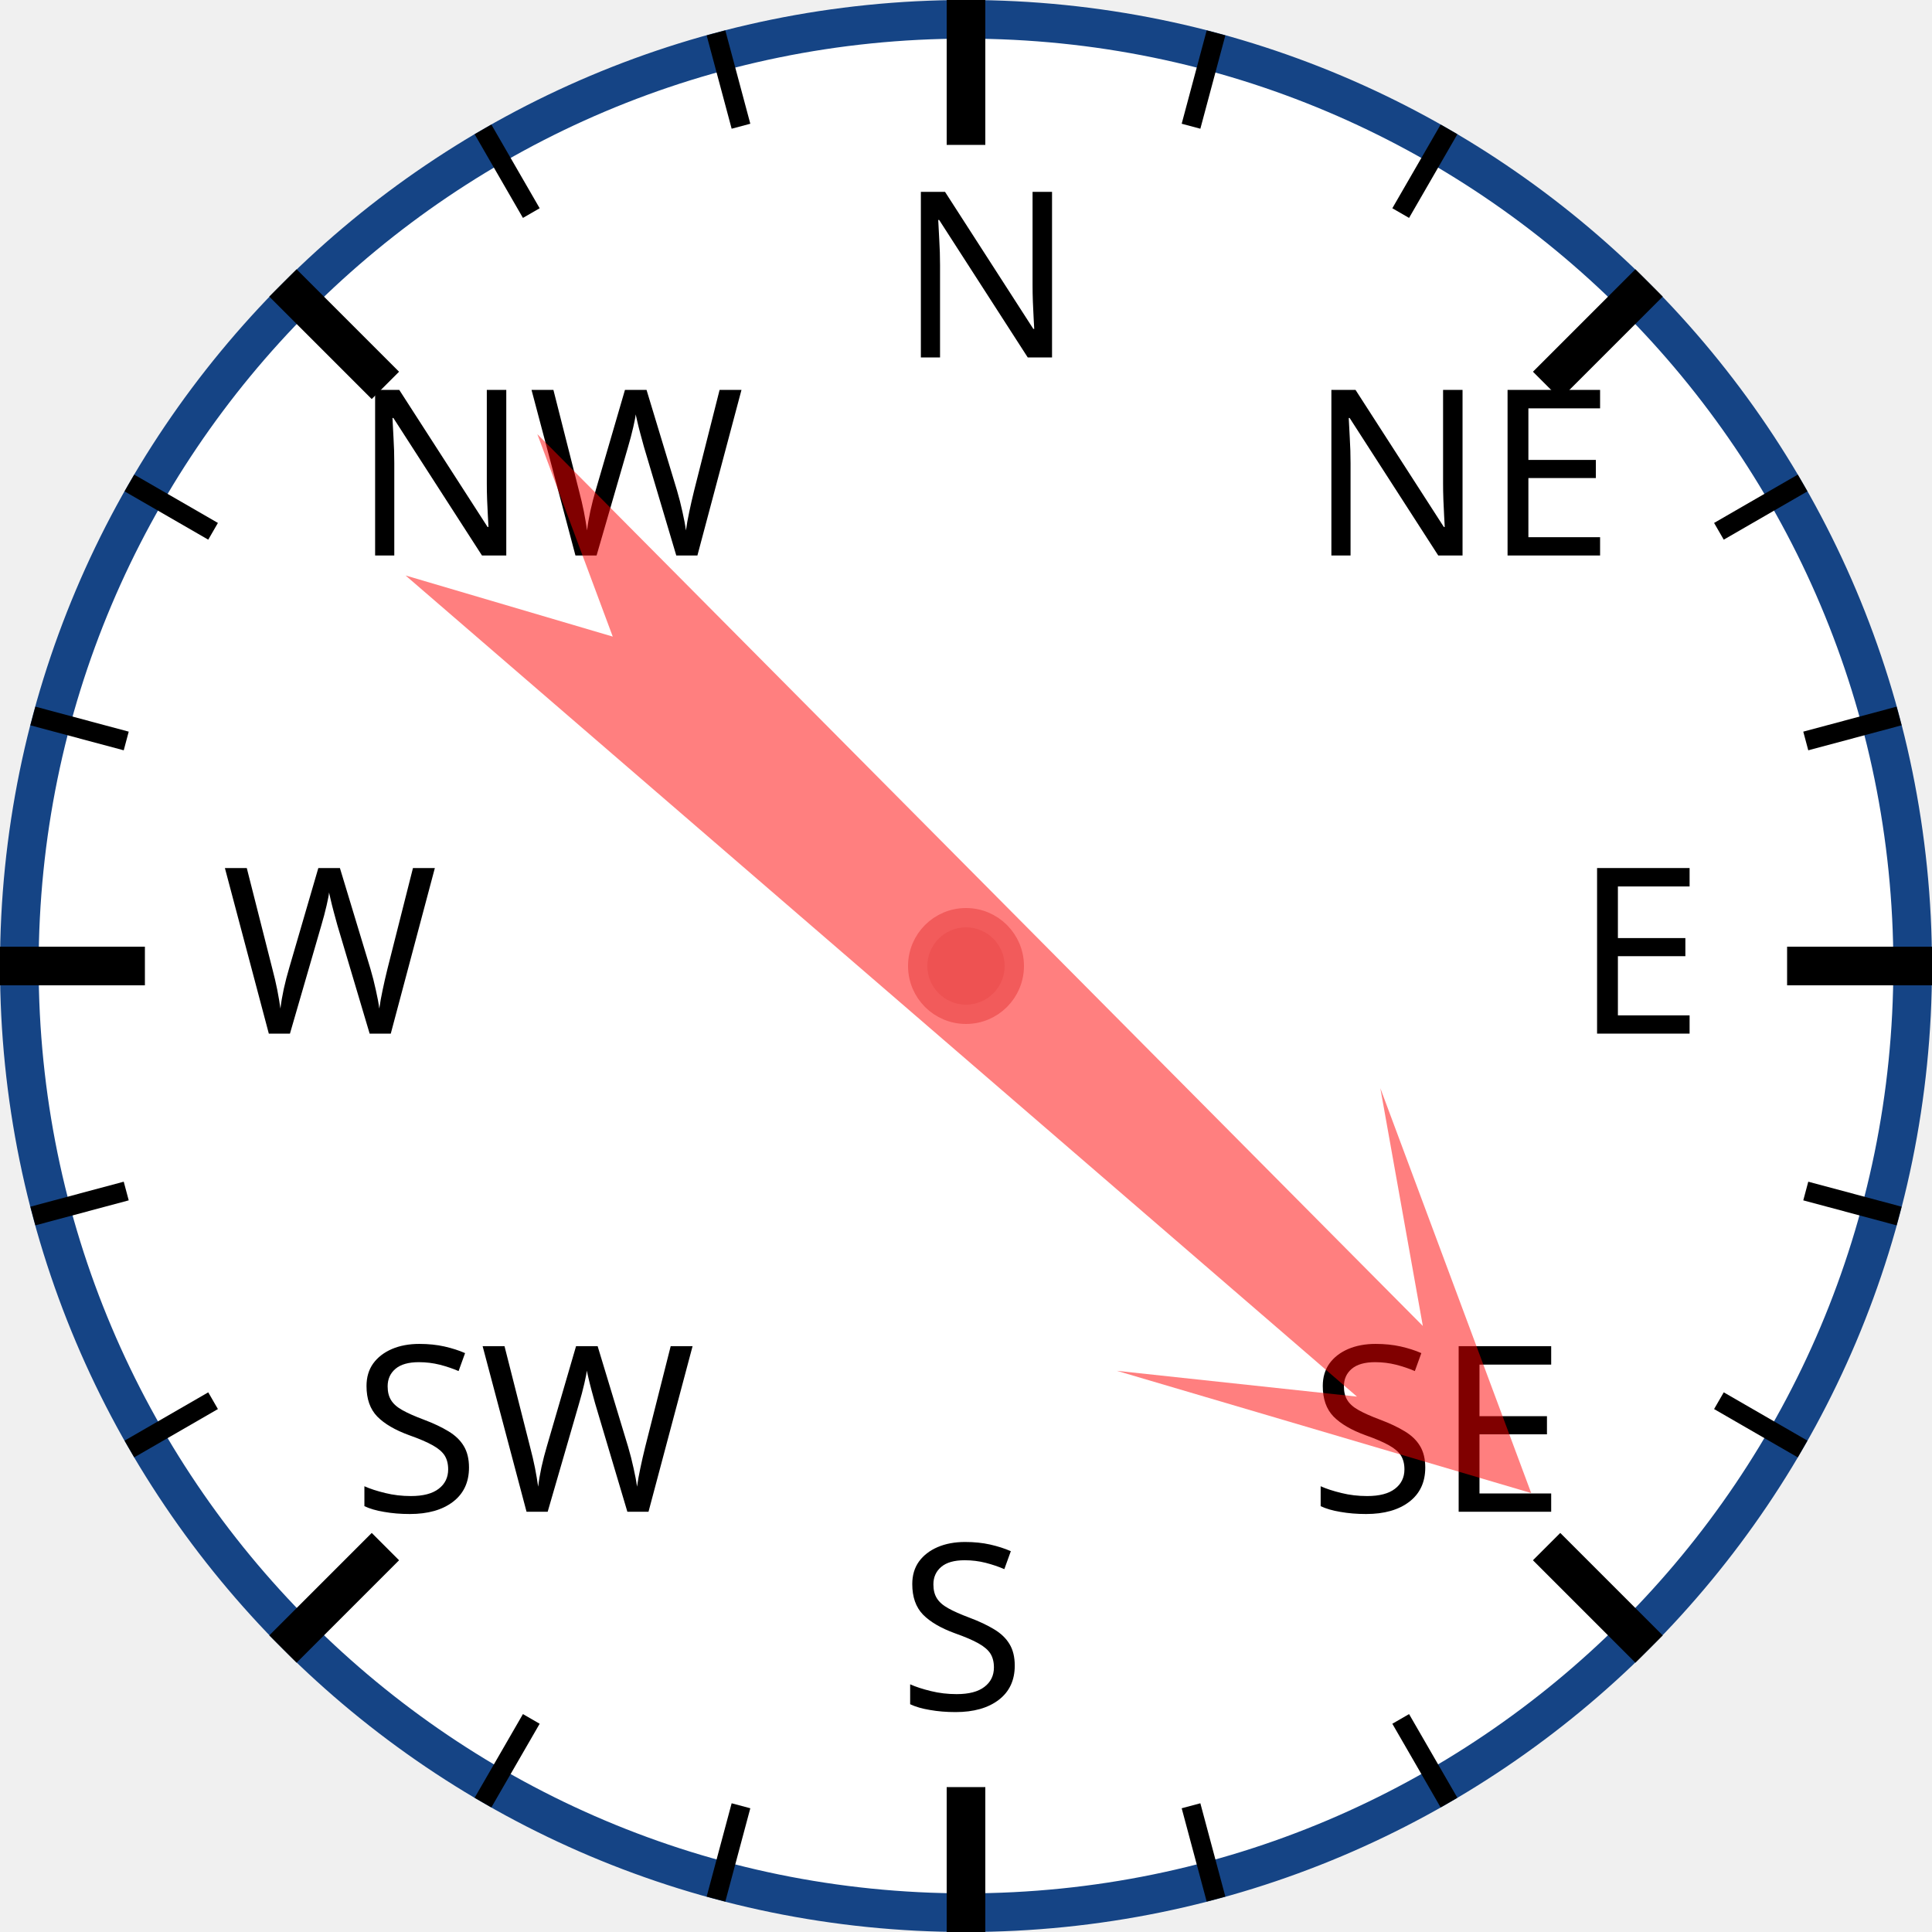
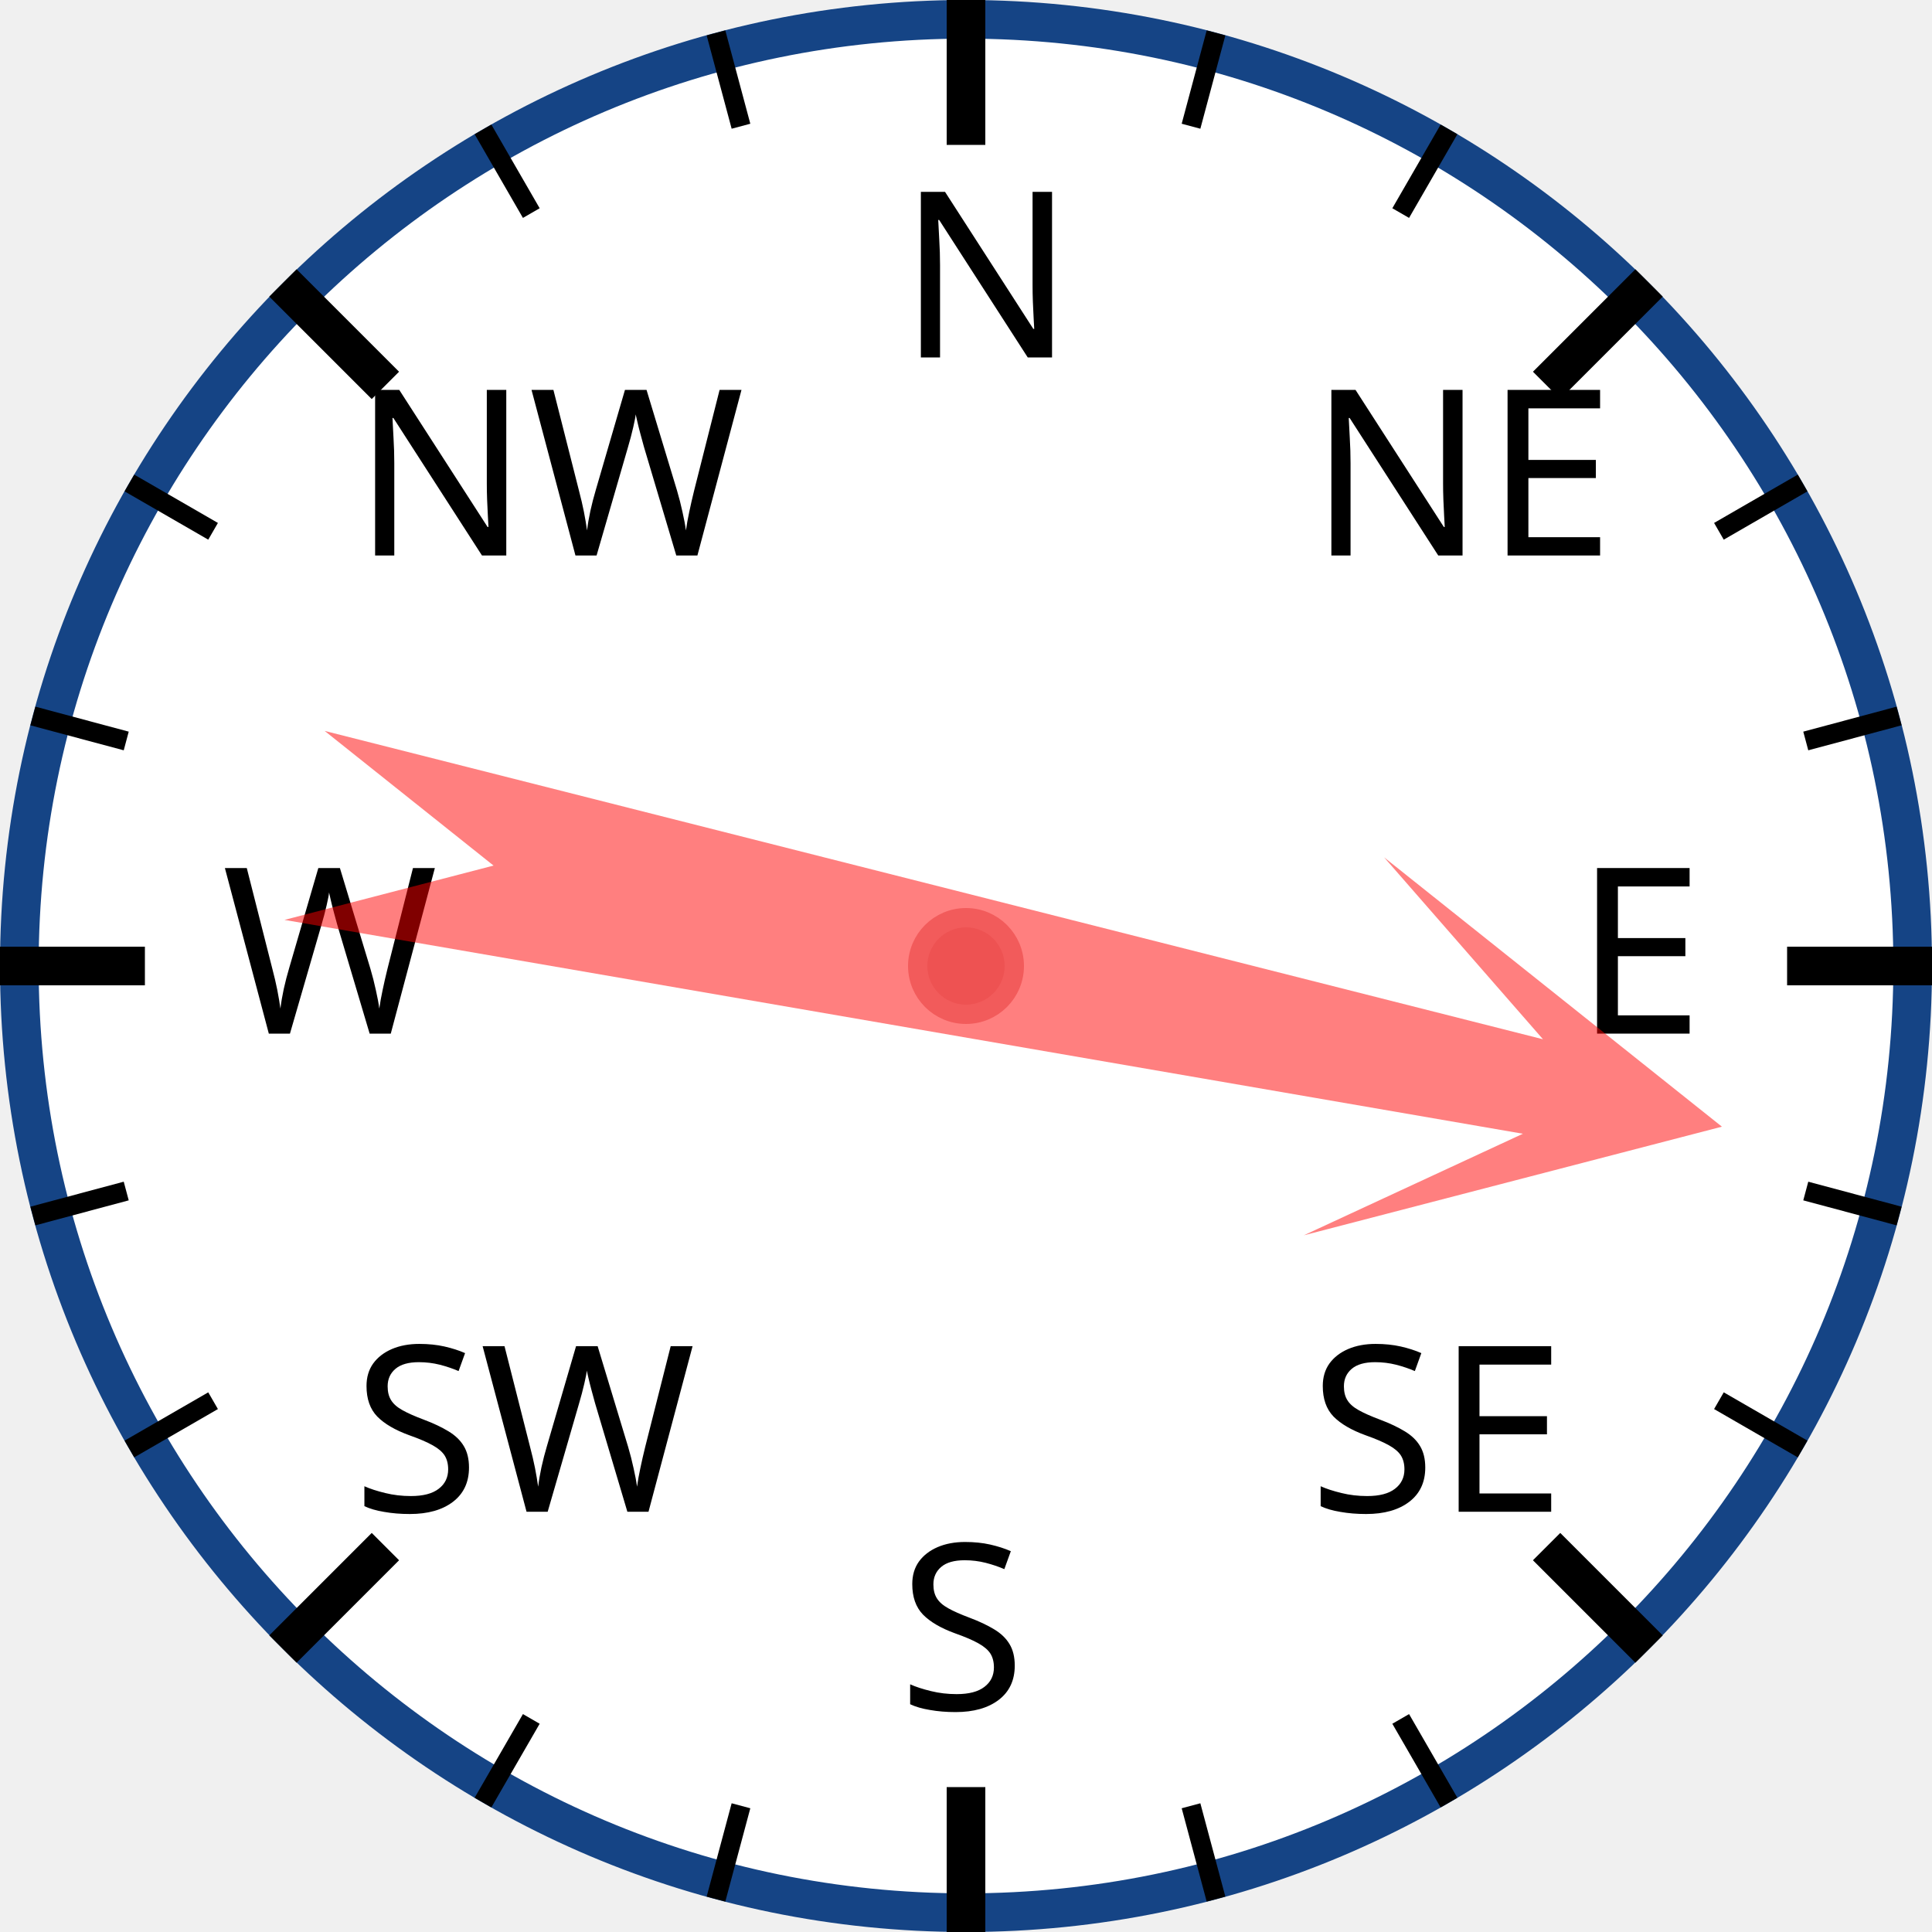
<svg xmlns="http://www.w3.org/2000/svg" width="120px" height="120px" viewBox="0 0 200 200">
  <circle cx="100" cy="100" r="98" style="fill: white; stroke: #154485; stroke-width: 4;" />
  <text x="93.0" y="37.0" style="font-family: sans-serif; font-size: 18pt;">N</text>
  <line x1="100.0" y1="0.0" x2="100.0" y2="15.0" style="stroke: black; stroke-width: 4;" />
  <line x1="74.118" y1="3.407" x2="76.706" y2="13.067" style="stroke: black; stroke-width: 2;" />
  <line x1="50" y1="13.397" x2="55" y2="22.058" style="stroke: black; stroke-width: 2;" />
  <text x="36.503" y="57.503" style="font-family: sans-serif; font-size: 18pt;">NW</text>
  <line x1="29.289" y1="29.289" x2="39.896" y2="39.896" style="stroke: black; stroke-width: 4;" />
  <line x1="13.397" y1="50" x2="22.058" y2="55" style="stroke: black; stroke-width: 2;" />
  <line x1="3.407" y1="74.118" x2="13.067" y2="76.706" style="stroke: black; stroke-width: 2;" />
  <text x="23.0" y="107.0" style="font-family: sans-serif; font-size: 18pt;">W</text>
  <line x1="0.0" y1="100.0" x2="15.0" y2="100.0" style="stroke: black; stroke-width: 4;" />
  <line x1="3.407" y1="125.882" x2="13.067" y2="123.294" style="stroke: black; stroke-width: 2;" />
  <line x1="13.397" y1="150" x2="22.058" y2="145" style="stroke: black; stroke-width: 2;" />
  <text x="36.503" y="156.497" style="font-family: sans-serif; font-size: 18pt;">SW</text>
  <line x1="29.289" y1="170.711" x2="39.896" y2="160.104" style="stroke: black; stroke-width: 4;" />
  <line x1="50" y1="186.603" x2="55" y2="177.942" style="stroke: black; stroke-width: 2;" />
  <line x1="74.118" y1="196.593" x2="76.706" y2="186.933" style="stroke: black; stroke-width: 2;" />
  <text x="93" y="177.0" style="font-family: sans-serif; font-size: 18pt;">S</text>
  <line x1="100" y1="200.0" x2="100" y2="185.0" style="stroke: black; stroke-width: 4;" />
  <line x1="125.882" y1="196.593" x2="123.294" y2="186.933" style="stroke: black; stroke-width: 2;" />
  <line x1="150.0" y1="186.603" x2="145.0" y2="177.942" style="stroke: black; stroke-width: 2;" />
  <text x="135.497" y="156.497" style="font-family: sans-serif; font-size: 18pt;">SE</text>
  <line x1="170.711" y1="170.711" x2="160.104" y2="160.104" style="stroke: black; stroke-width: 4;" />
  <line x1="186.603" y1="150" x2="177.942" y2="145" style="stroke: black; stroke-width: 2;" />
  <line x1="196.593" y1="125.882" x2="186.933" y2="123.294" style="stroke: black; stroke-width: 2;" />
  <text x="163.0" y="107" style="font-family: sans-serif; font-size: 18pt;">E</text>
  <line x1="200.0" y1="100" x2="185.0" y2="100" style="stroke: black; stroke-width: 4;" />
  <line x1="196.593" y1="74.118" x2="186.933" y2="76.706" style="stroke: black; stroke-width: 2;" />
  <line x1="186.603" y1="50" x2="177.942" y2="55" style="stroke: black; stroke-width: 2;" />
  <text x="135.497" y="57.503" style="font-family: sans-serif; font-size: 18pt;">NE</text>
  <line x1="170.711" y1="29.289" x2="160.104" y2="39.896" style="stroke: black; stroke-width: 4;" />
  <line x1="150" y1="13.397" x2="145" y2="22.058" style="stroke: black; stroke-width: 2;" />
  <line x1="125.882" y1="3.407" x2="123.294" y2="13.067" style="stroke: black; stroke-width: 2;" />
-   <polygon points="100 20 120 60 105 40 110 170 100 150 90 170 95 40 80 60" style="fill: red; fill-opacity: 0.5;" transform="rotate(133,100,100)" />
+   <polygon points="100 20 120 60 105 40 110 170 100 150 90 170 95 40 80 60" style="fill: red; fill-opacity: 0.5;" transform="rotate(102,100,100)" />
  <circle cx="100" cy="100" r="5" style="fill: #EE5252; stroke: #F25B5B; stroke-width: 2;" />
</svg>
